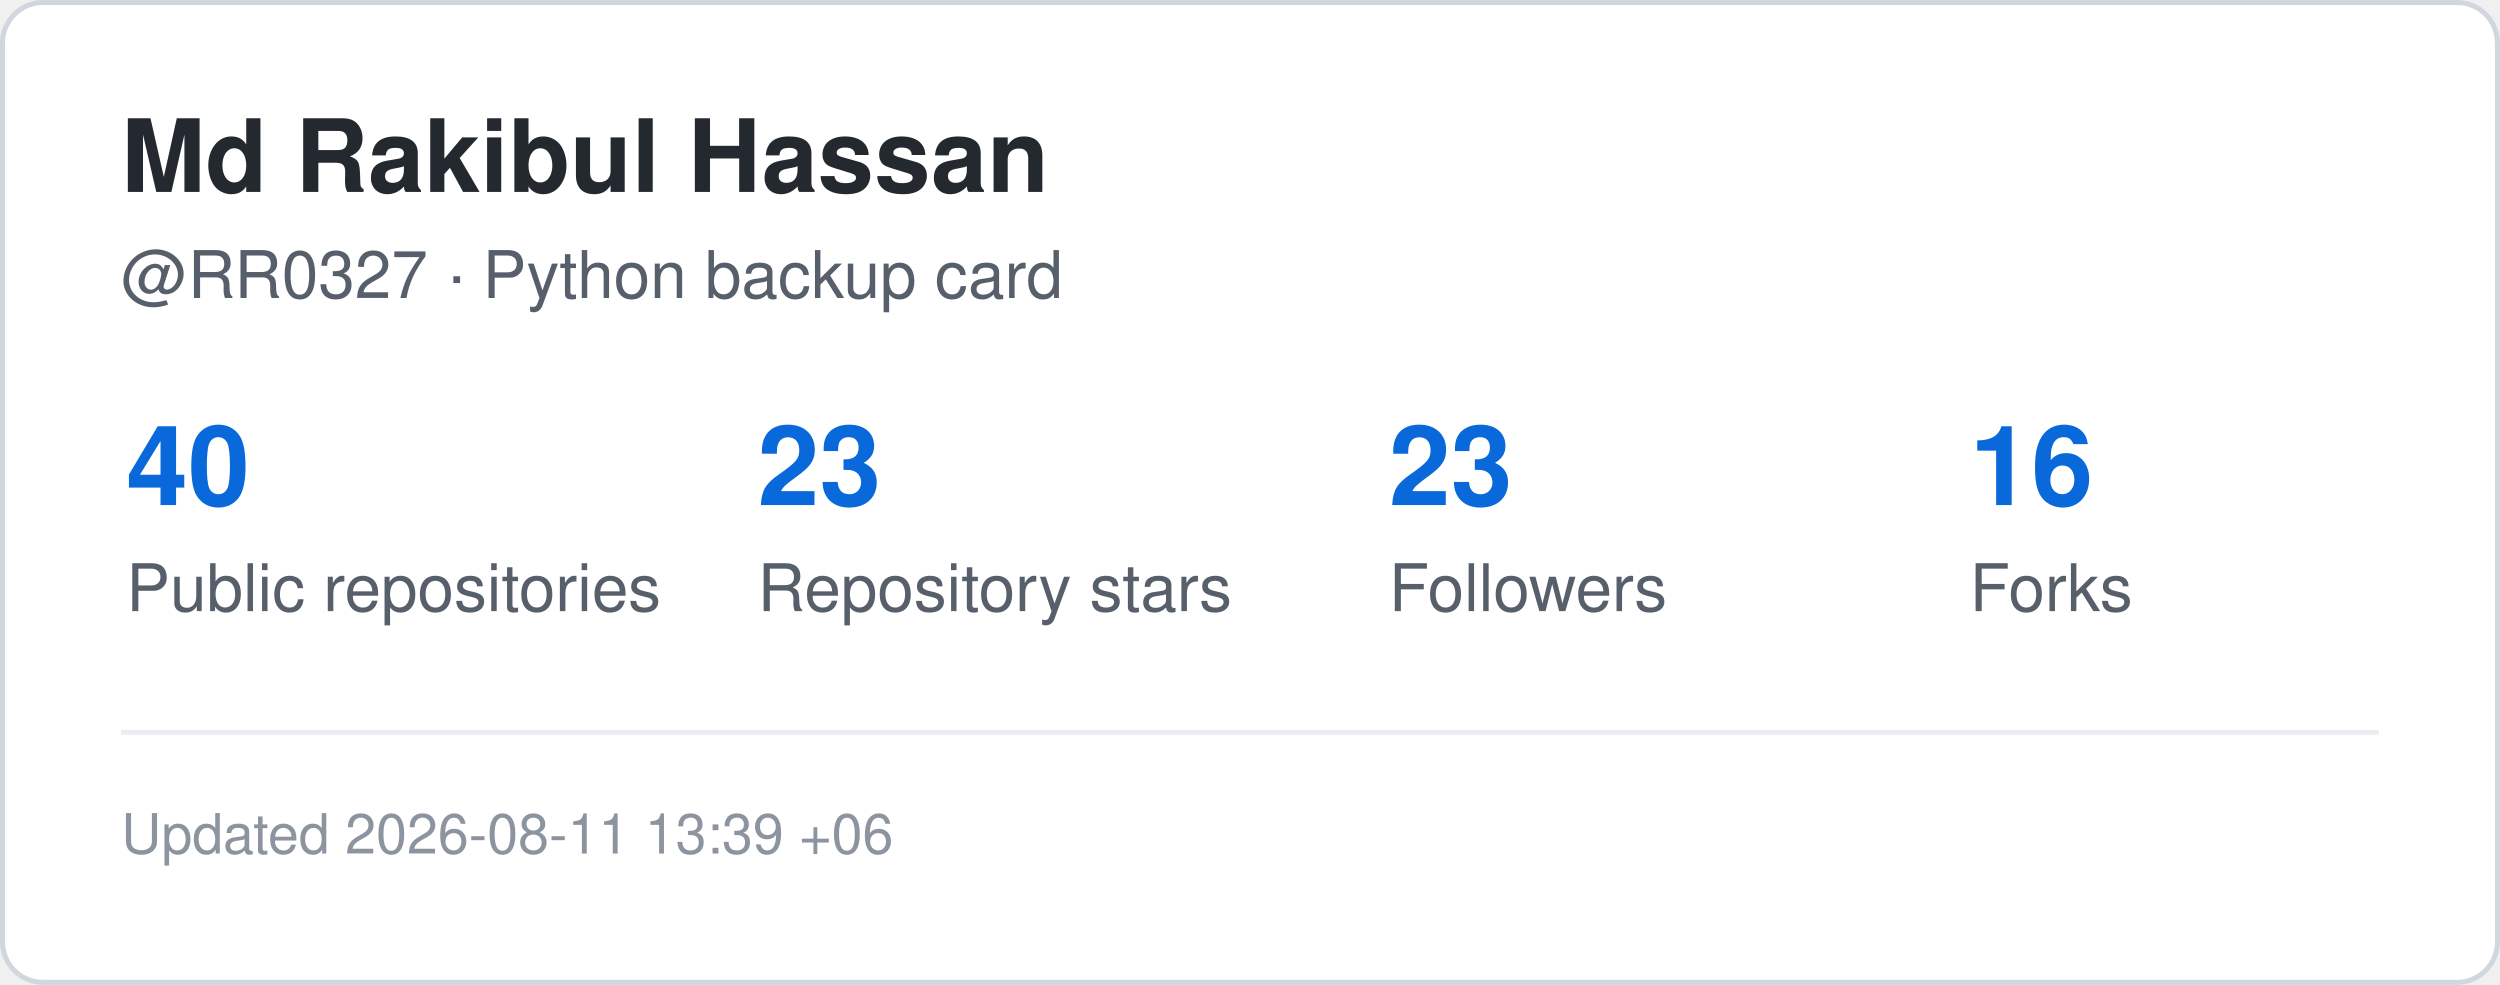
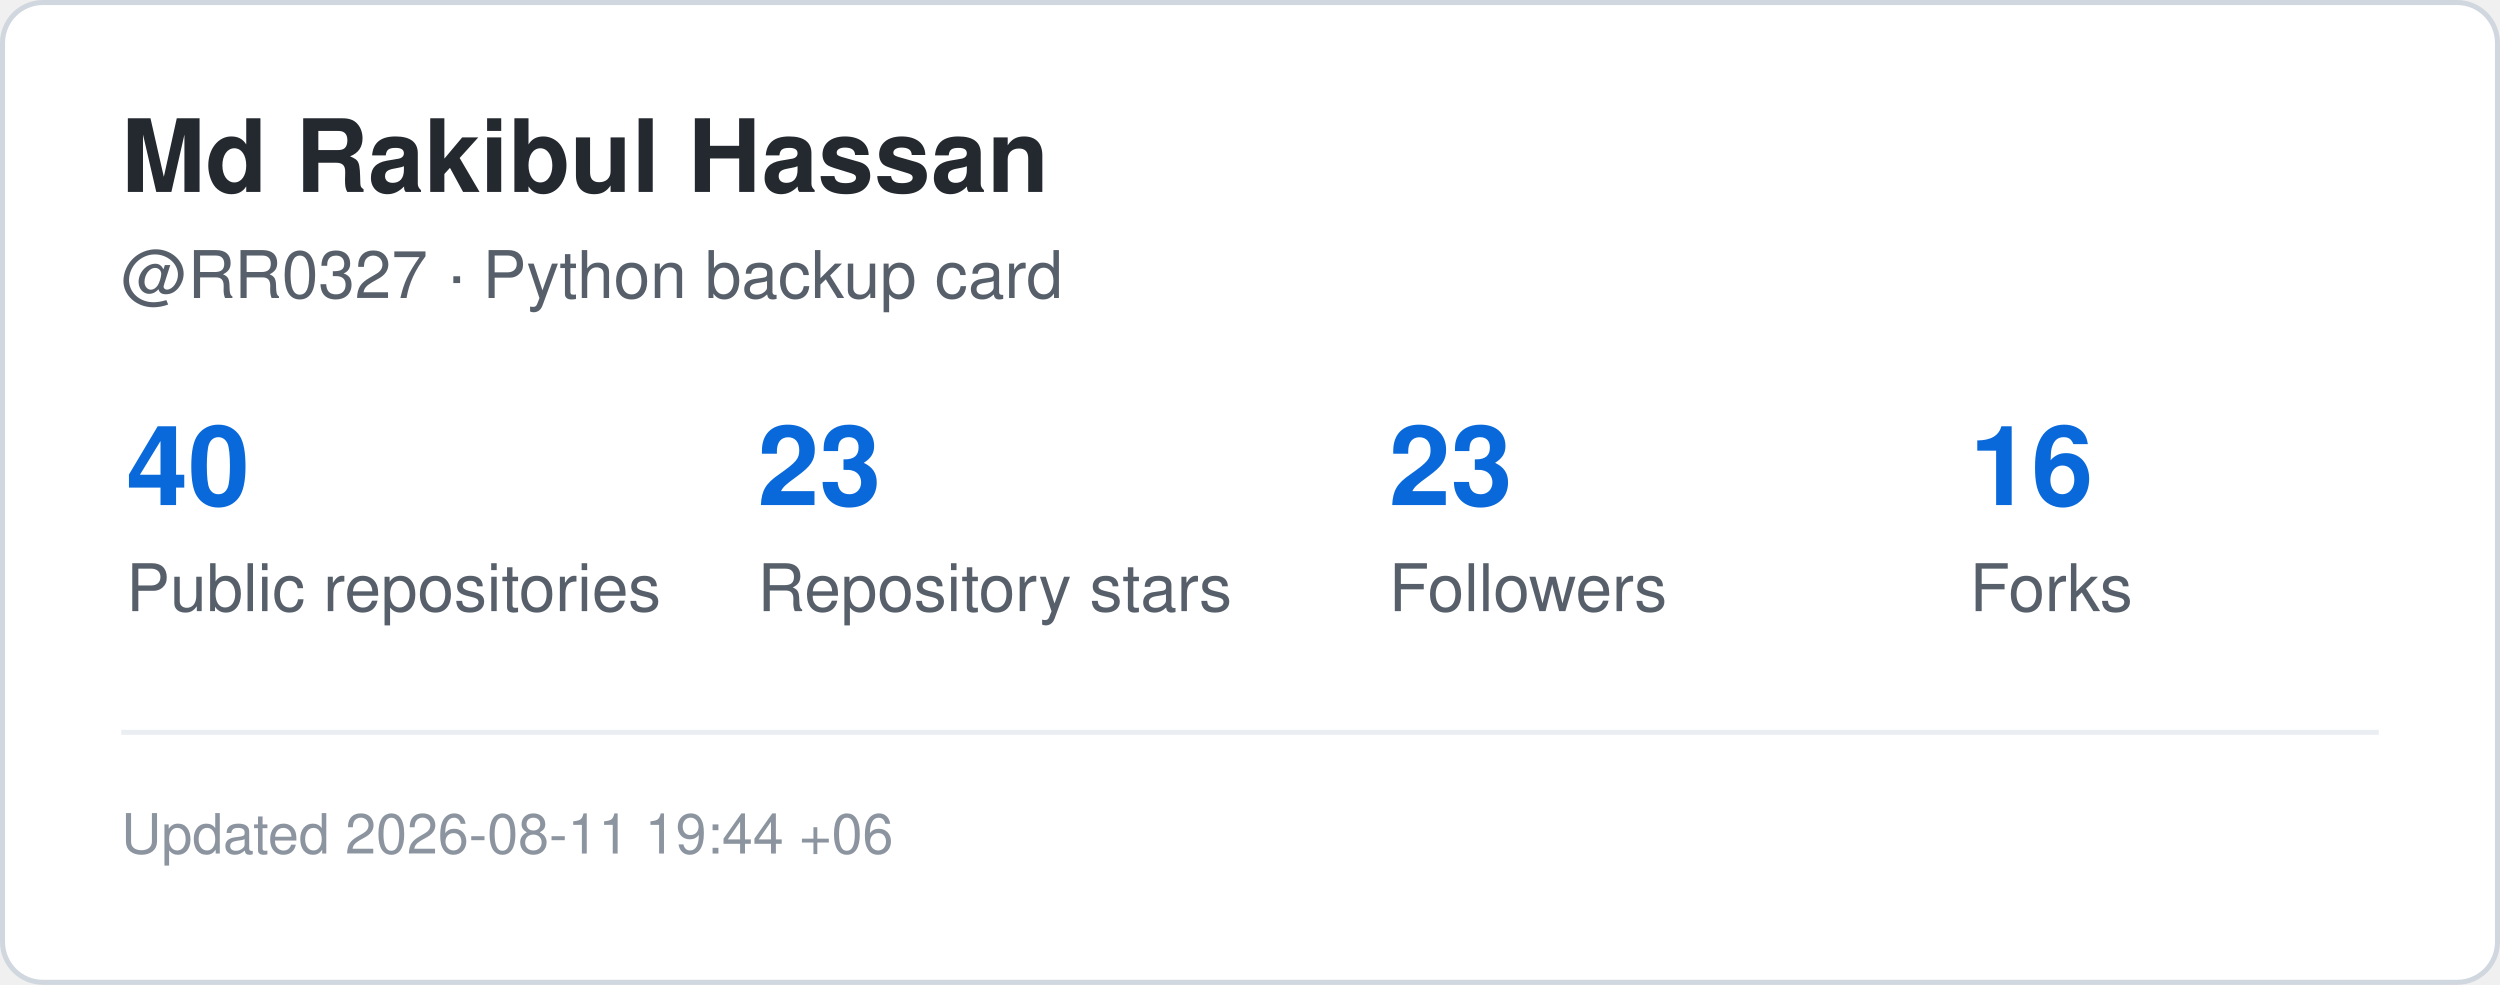
<svg xmlns="http://www.w3.org/2000/svg" width="495" height="195" viewBox="0 0 495 195" role="img" aria-label="GitHub statistics for RR0327">
  <rect x="0.5" y="0.5" width="494" height="194" rx="8" fill="#ffffff" stroke="#d0d7de" />
  <style>
    .title {
      font: 700 20px -apple-system,BlinkMacSystemFont,"Segoe UI",Helvetica,Arial,sans-serif;
      fill: #24292f;
    }
    .label {
      font: 500 13px -apple-system,BlinkMacSystemFont,"Segoe UI",Helvetica,Arial,sans-serif;
      fill: #57606a;
    }
    .value {
      font: 700 22px -apple-system,BlinkMacSystemFont,"Segoe UI",Helvetica,Arial,sans-serif;
      fill: #0969da;
    }
    .small {
      font: 400 11px -apple-system,BlinkMacSystemFont,"Segoe UI",Helvetica,Arial,sans-serif;
      fill: #8c959f;
    }
  </style>
  <text x="24" y="38" class="title">Md Rakibul Hassan</text>
  <text x="24" y="59" class="label">@RR0327 · Python backup card</text>
  <text x="25" y="100" class="value">40</text>
  <text x="25" y="121" class="label">Public repositories</text>
  <text x="150" y="100" class="value">23</text>
  <text x="150" y="121" class="label">Repository stars</text>
  <text x="275" y="100" class="value">23</text>
  <text x="275" y="121" class="label">Followers</text>
  <text x="390" y="100" class="value">16</text>
  <text x="390" y="121" class="label">Forks</text>
  <line x1="24" y1="145" x2="471" y2="145" stroke="#eaeef2" />
  <text x="24" y="169" class="small">
-     Updated 2026-08-11 13:39 +06
+     Updated 2026-08-11 19:44 +06
  </text>
</svg>
